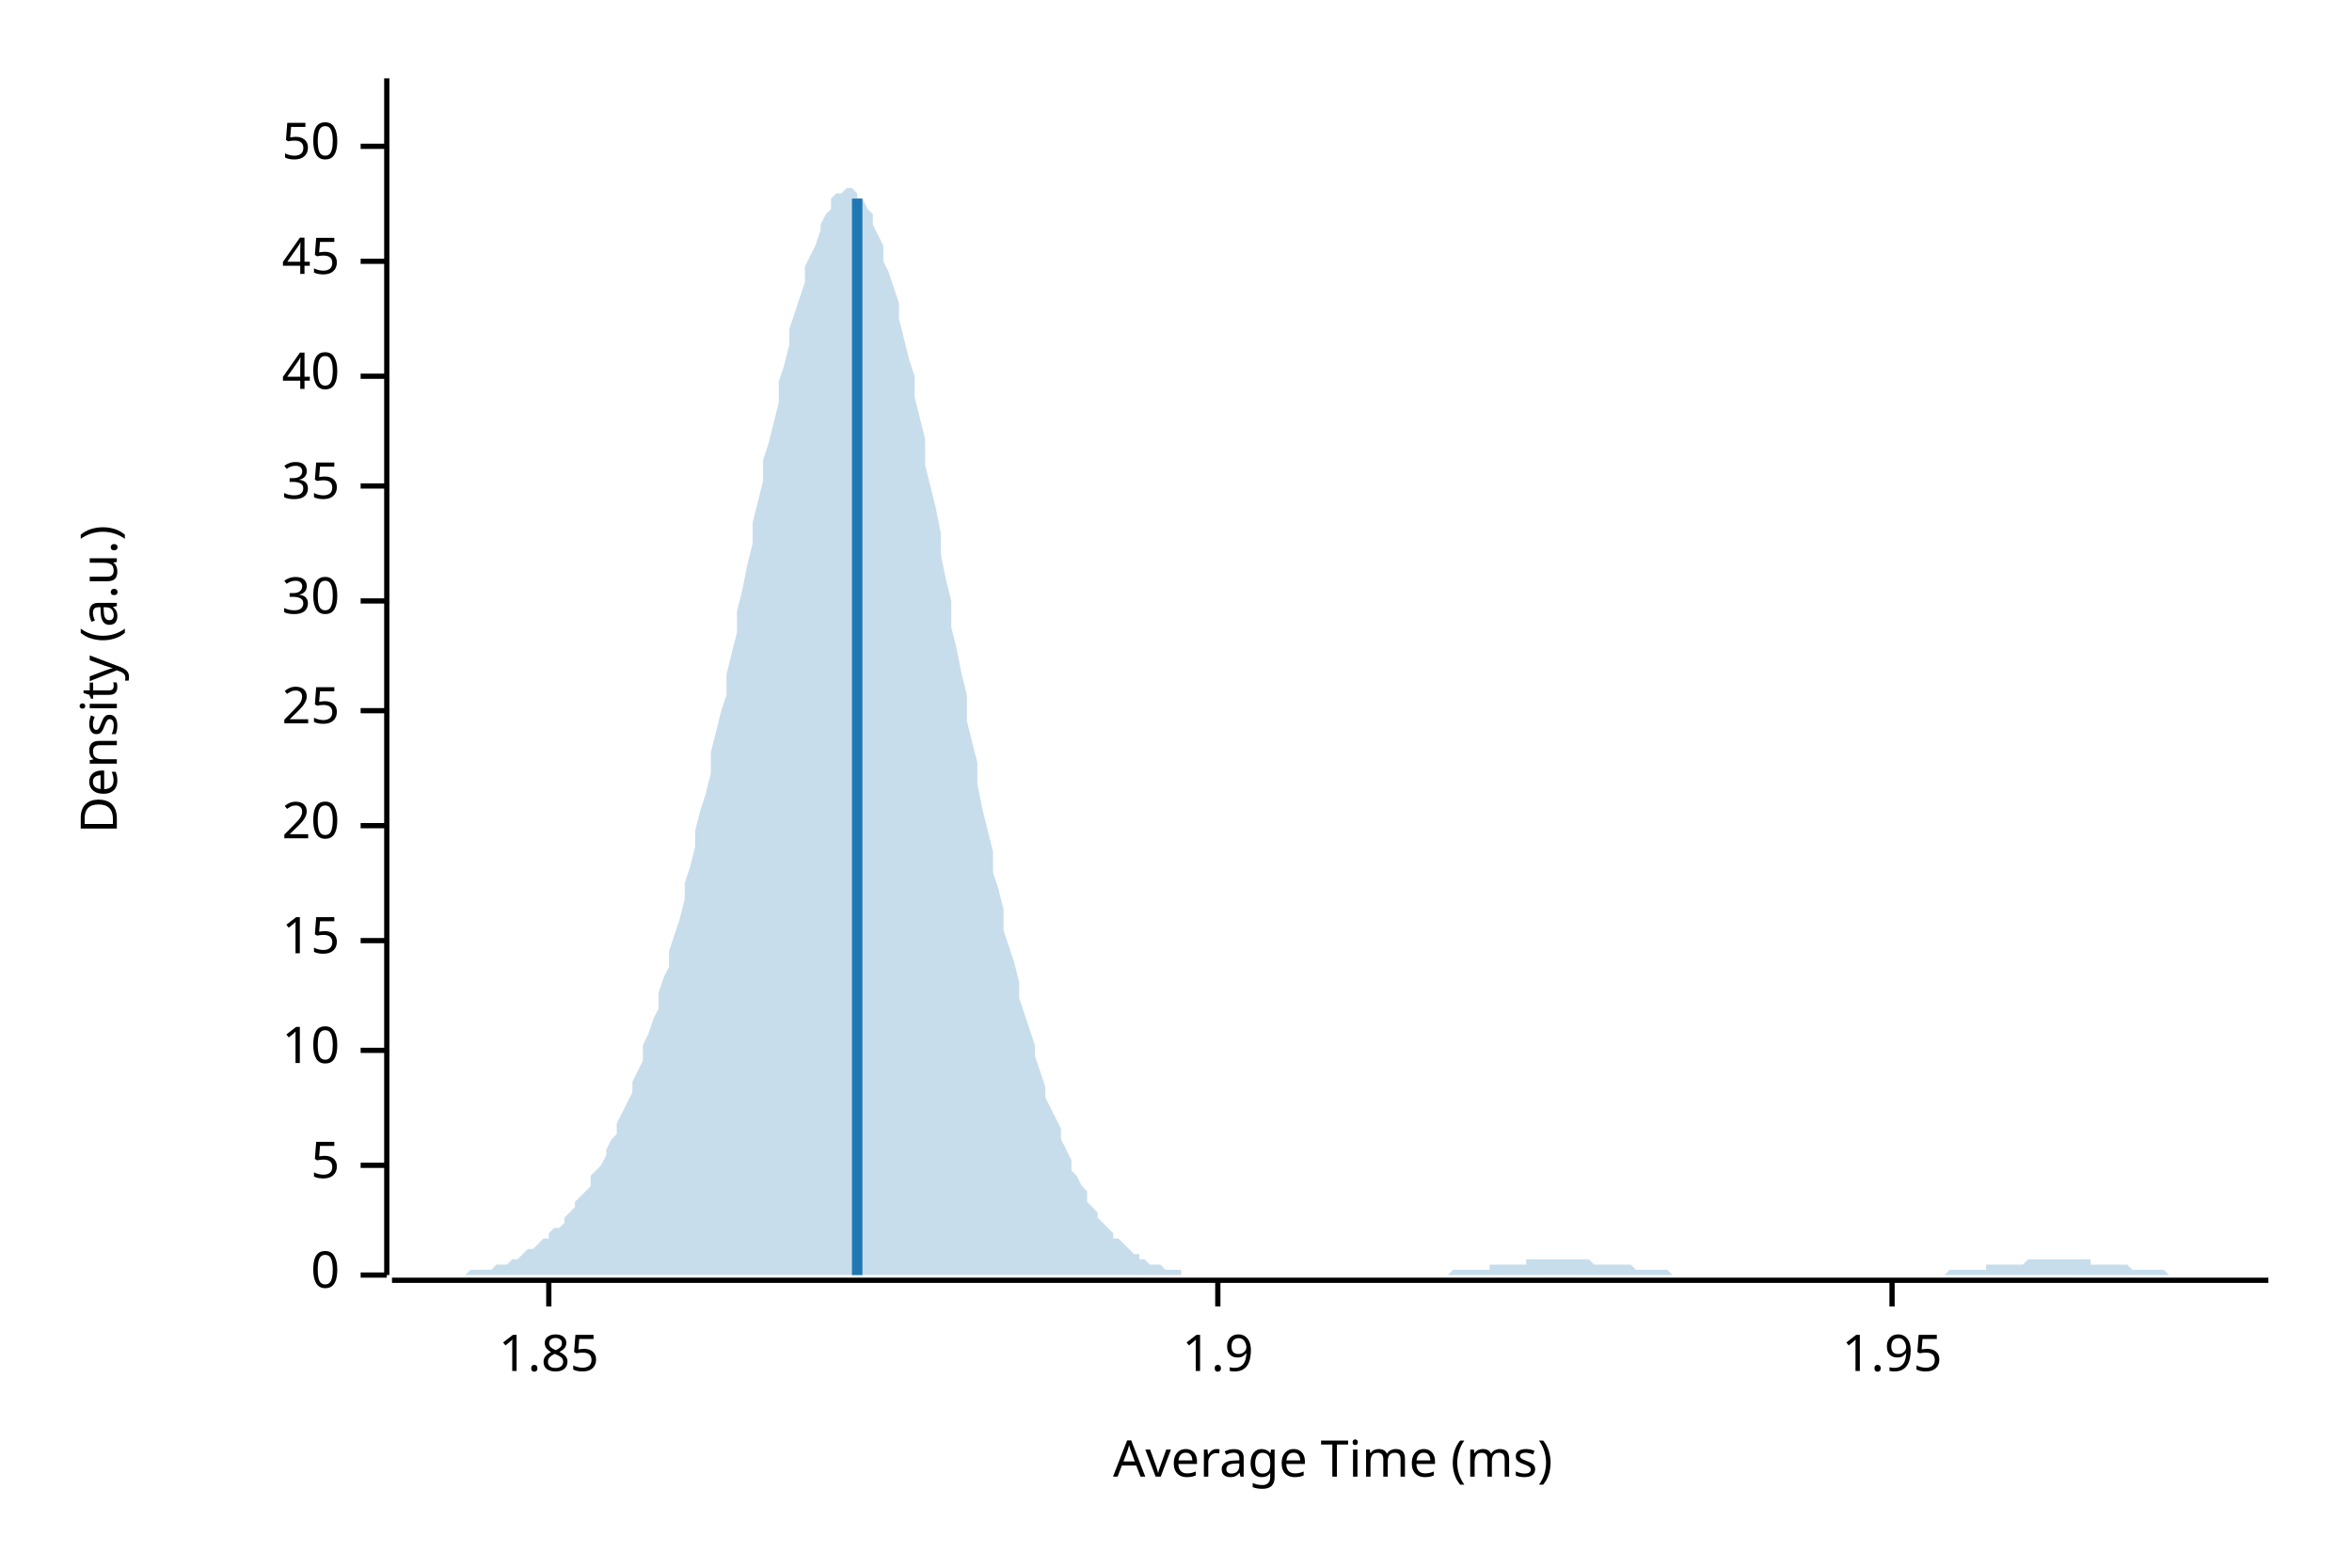
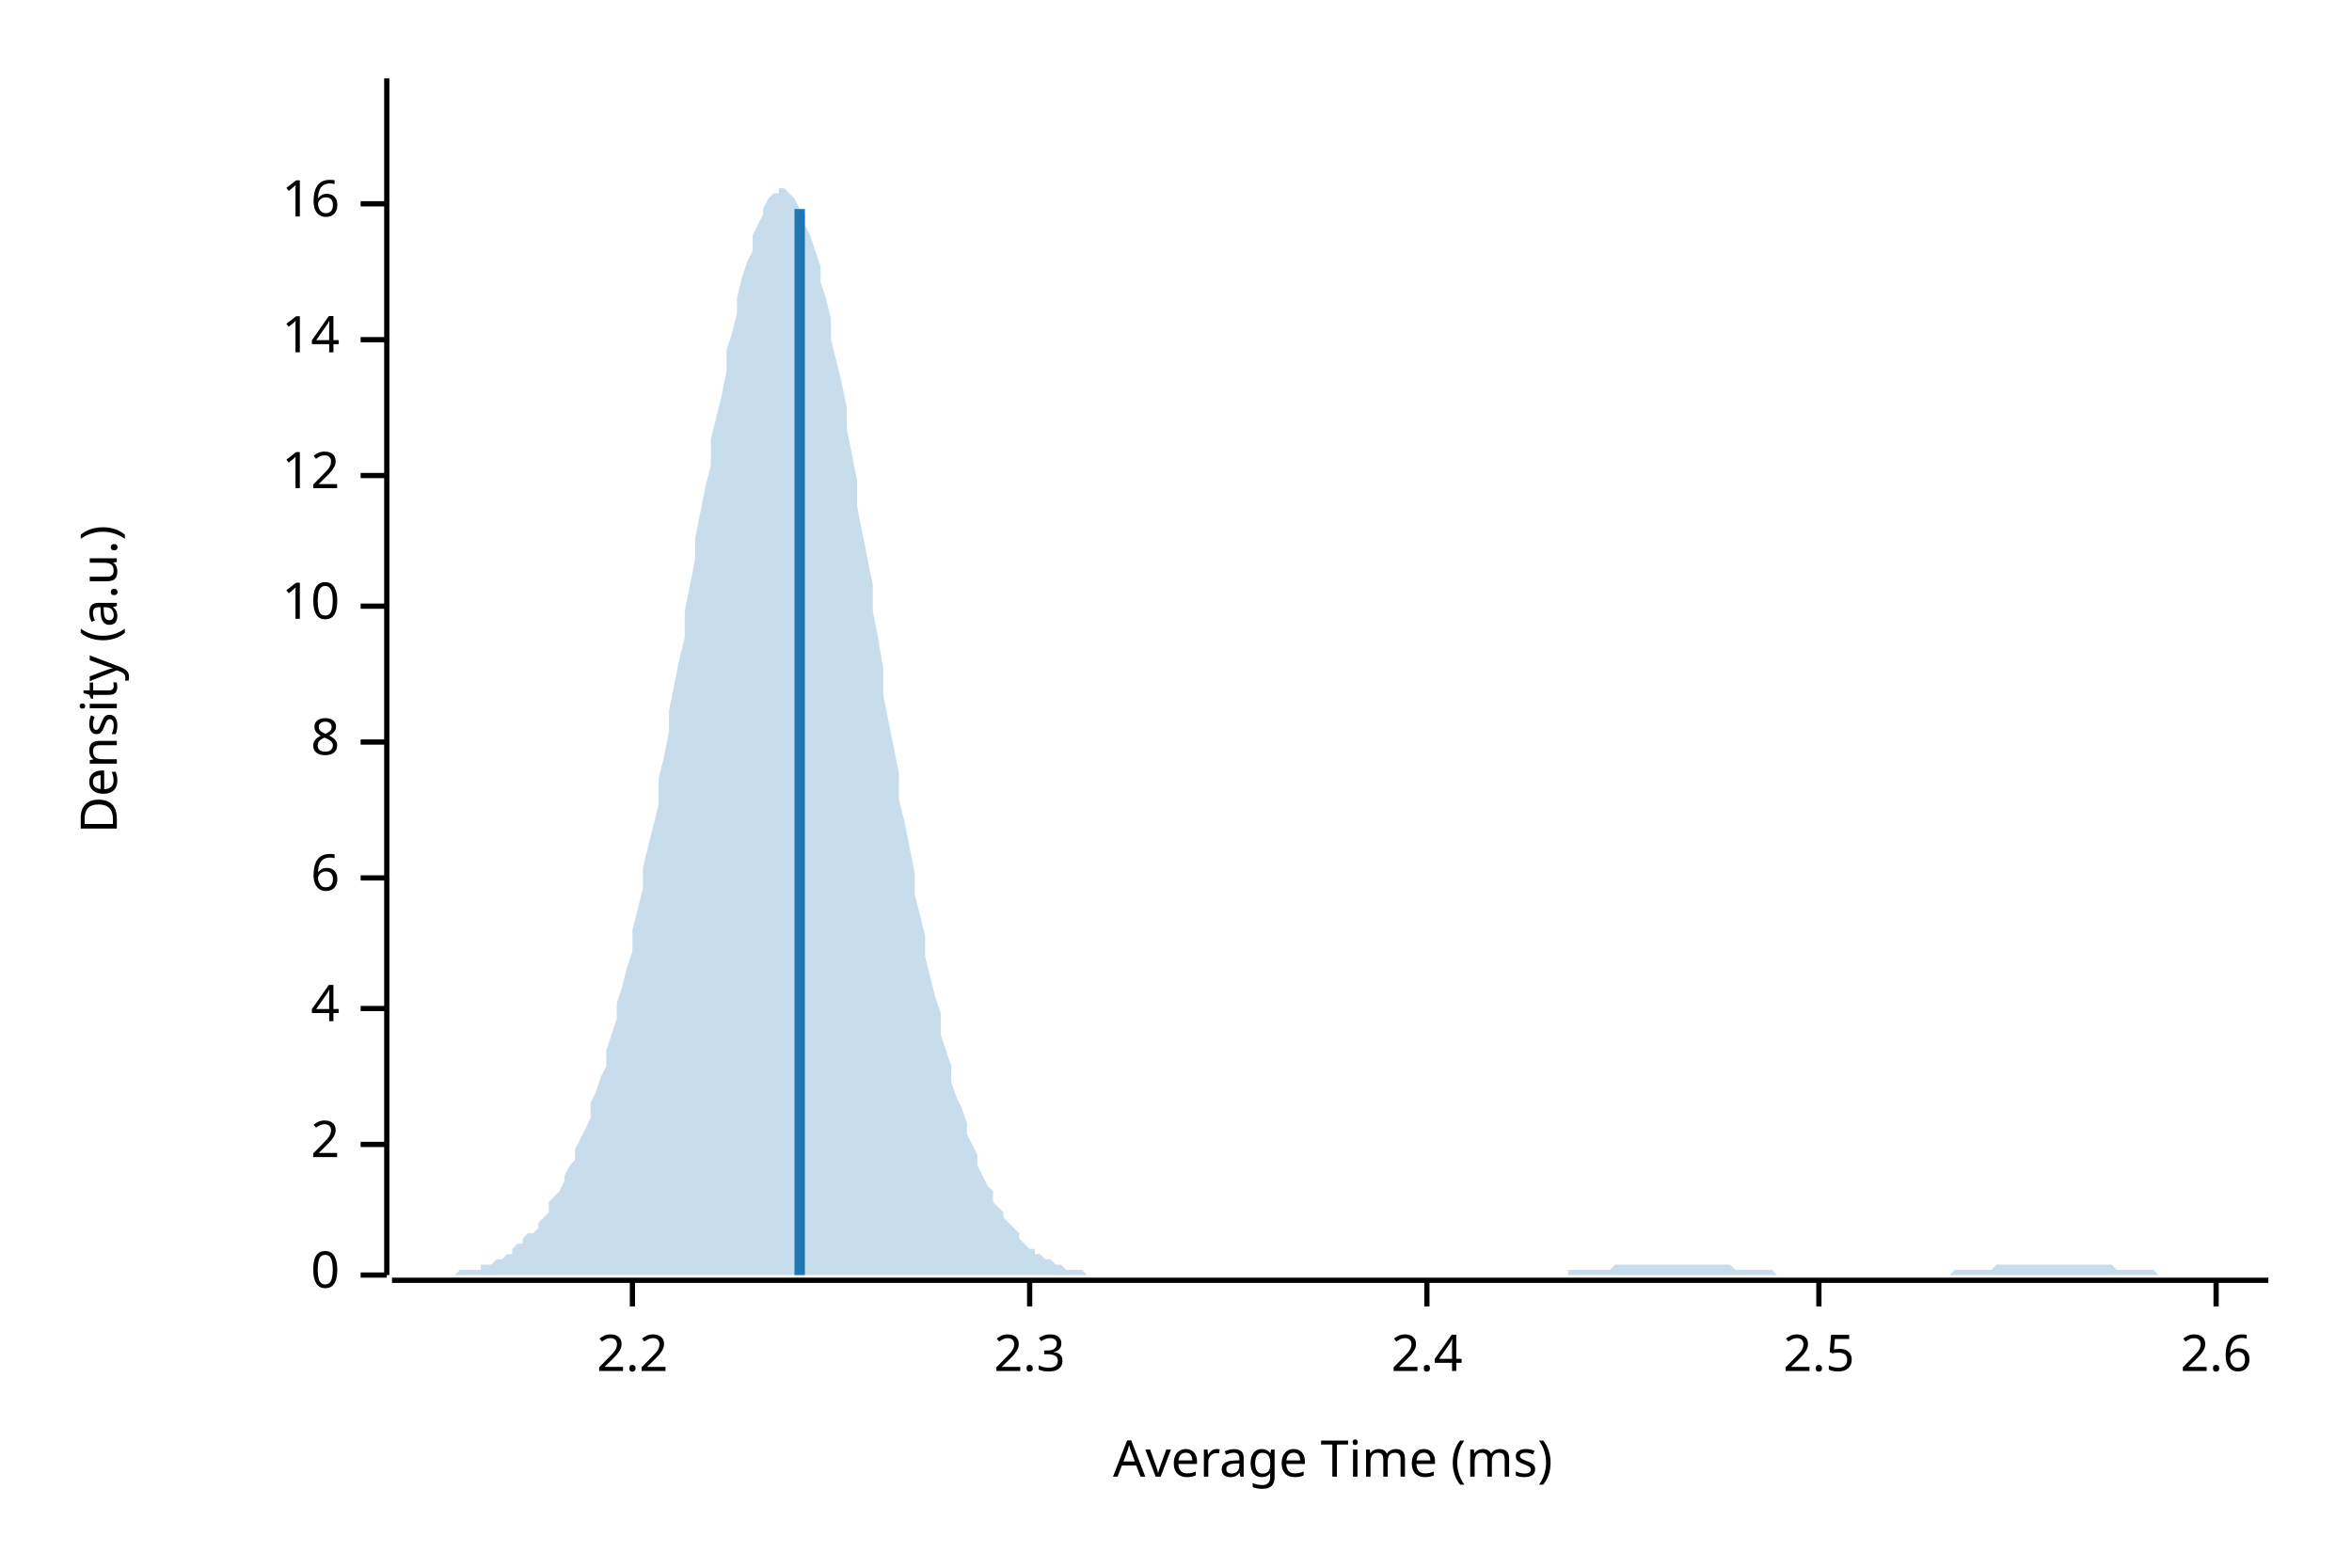
<svg xmlns="http://www.w3.org/2000/svg" width="450" height="300" viewBox="0 0 450 300">
  <text x="15" y="130" dy="0.76em" text-anchor="middle" font-family="sans-serif" font-size="9.677" opacity="1" fill="#000000" transform="rotate(270, 15, 130)">
Density (a.u.)
</text>
  <text x="255" y="285" dy="-0.5ex" text-anchor="middle" font-family="sans-serif" font-size="9.677" opacity="1" fill="#000000">
Average Time (ms)
</text>
  <polyline fill="none" opacity="1" stroke="#000000" stroke-width="1" points="74,15 74,244 " />
  <text x="65" y="244" dy="0.5ex" text-anchor="end" font-family="sans-serif" font-size="9.677" opacity="1" fill="#000000">
0
</text>
  <polyline fill="none" opacity="1" stroke="#000000" stroke-width="1" points="69,244 74,244 " />
-   <text x="65" y="223" dy="0.5ex" text-anchor="end" font-family="sans-serif" font-size="9.677" opacity="1" fill="#000000">
- 5
+   <text x="65" y="219" dy="0.5ex" text-anchor="end" font-family="sans-serif" font-size="9.677" opacity="1" fill="#000000">
+ 2
</text>
-   <polyline fill="none" opacity="1" stroke="#000000" stroke-width="1" points="69,223 74,223 " />
-   <text x="65" y="201" dy="0.5ex" text-anchor="end" font-family="sans-serif" font-size="9.677" opacity="1" fill="#000000">
+   <polyline fill="none" opacity="1" stroke="#000000" stroke-width="1" points="69,219 74,219 " />
+   <text x="65" y="193" dy="0.5ex" text-anchor="end" font-family="sans-serif" font-size="9.677" opacity="1" fill="#000000">
+ 4
+ </text>
+   <polyline fill="none" opacity="1" stroke="#000000" stroke-width="1" points="69,193 74,193 " />
+   <text x="65" y="168" dy="0.5ex" text-anchor="end" font-family="sans-serif" font-size="9.677" opacity="1" fill="#000000">
+ 6
+ </text>
+   <polyline fill="none" opacity="1" stroke="#000000" stroke-width="1" points="69,168 74,168 " />
+   <text x="65" y="142" dy="0.5ex" text-anchor="end" font-family="sans-serif" font-size="9.677" opacity="1" fill="#000000">
+ 8
+ </text>
+   <polyline fill="none" opacity="1" stroke="#000000" stroke-width="1" points="69,142 74,142 " />
+   <text x="65" y="116" dy="0.5ex" text-anchor="end" font-family="sans-serif" font-size="9.677" opacity="1" fill="#000000">
10
</text>
-   <polyline fill="none" opacity="1" stroke="#000000" stroke-width="1" points="69,201 74,201 " />
-   <text x="65" y="180" dy="0.5ex" text-anchor="end" font-family="sans-serif" font-size="9.677" opacity="1" fill="#000000">
- 15
+   <polyline fill="none" opacity="1" stroke="#000000" stroke-width="1" points="69,116 74,116 " />
+   <text x="65" y="91" dy="0.5ex" text-anchor="end" font-family="sans-serif" font-size="9.677" opacity="1" fill="#000000">
+ 12
</text>
-   <polyline fill="none" opacity="1" stroke="#000000" stroke-width="1" points="69,180 74,180 " />
-   <text x="65" y="158" dy="0.5ex" text-anchor="end" font-family="sans-serif" font-size="9.677" opacity="1" fill="#000000">
- 20
+   <polyline fill="none" opacity="1" stroke="#000000" stroke-width="1" points="69,91 74,91 " />
+   <text x="65" y="65" dy="0.5ex" text-anchor="end" font-family="sans-serif" font-size="9.677" opacity="1" fill="#000000">
+ 14
</text>
-   <polyline fill="none" opacity="1" stroke="#000000" stroke-width="1" points="69,158 74,158 " />
-   <text x="65" y="136" dy="0.5ex" text-anchor="end" font-family="sans-serif" font-size="9.677" opacity="1" fill="#000000">
- 25
+   <polyline fill="none" opacity="1" stroke="#000000" stroke-width="1" points="69,65 74,65 " />
+   <text x="65" y="39" dy="0.5ex" text-anchor="end" font-family="sans-serif" font-size="9.677" opacity="1" fill="#000000">
+ 16
</text>
-   <polyline fill="none" opacity="1" stroke="#000000" stroke-width="1" points="69,136 74,136 " />
-   <text x="65" y="115" dy="0.5ex" text-anchor="end" font-family="sans-serif" font-size="9.677" opacity="1" fill="#000000">
- 30
+   <polyline fill="none" opacity="1" stroke="#000000" stroke-width="1" points="69,39 74,39 " />
+   <polyline fill="none" opacity="1" stroke="#000000" stroke-width="1" points="75,245 434,245 " />
+   <text x="121" y="255" dy="0.76em" text-anchor="middle" font-family="sans-serif" font-size="9.677" opacity="1" fill="#000000">
+ 2.2
</text>
-   <polyline fill="none" opacity="1" stroke="#000000" stroke-width="1" points="69,115 74,115 " />
-   <text x="65" y="93" dy="0.5ex" text-anchor="end" font-family="sans-serif" font-size="9.677" opacity="1" fill="#000000">
- 35
+   <polyline fill="none" opacity="1" stroke="#000000" stroke-width="1" points="121,245 121,250 " />
+   <text x="197" y="255" dy="0.76em" text-anchor="middle" font-family="sans-serif" font-size="9.677" opacity="1" fill="#000000">
+ 2.3
</text>
-   <polyline fill="none" opacity="1" stroke="#000000" stroke-width="1" points="69,93 74,93 " />
-   <text x="65" y="72" dy="0.5ex" text-anchor="end" font-family="sans-serif" font-size="9.677" opacity="1" fill="#000000">
- 40
+   <polyline fill="none" opacity="1" stroke="#000000" stroke-width="1" points="197,245 197,250 " />
+   <text x="273" y="255" dy="0.76em" text-anchor="middle" font-family="sans-serif" font-size="9.677" opacity="1" fill="#000000">
+ 2.4
</text>
-   <polyline fill="none" opacity="1" stroke="#000000" stroke-width="1" points="69,72 74,72 " />
-   <text x="65" y="50" dy="0.5ex" text-anchor="end" font-family="sans-serif" font-size="9.677" opacity="1" fill="#000000">
- 45
+   <polyline fill="none" opacity="1" stroke="#000000" stroke-width="1" points="273,245 273,250 " />
+   <text x="348" y="255" dy="0.76em" text-anchor="middle" font-family="sans-serif" font-size="9.677" opacity="1" fill="#000000">
+ 2.5
</text>
-   <polyline fill="none" opacity="1" stroke="#000000" stroke-width="1" points="69,50 74,50 " />
-   <text x="65" y="28" dy="0.5ex" text-anchor="end" font-family="sans-serif" font-size="9.677" opacity="1" fill="#000000">
- 50
+   <polyline fill="none" opacity="1" stroke="#000000" stroke-width="1" points="348,245 348,250 " />
+   <text x="424" y="255" dy="0.76em" text-anchor="middle" font-family="sans-serif" font-size="9.677" opacity="1" fill="#000000">
+ 2.6
</text>
-   <polyline fill="none" opacity="1" stroke="#000000" stroke-width="1" points="69,28 74,28 " />
-   <polyline fill="none" opacity="1" stroke="#000000" stroke-width="1" points="75,245 434,245 " />
-   <text x="105" y="255" dy="0.76em" text-anchor="middle" font-family="sans-serif" font-size="9.677" opacity="1" fill="#000000">
- 1.85
- </text>
-   <polyline fill="none" opacity="1" stroke="#000000" stroke-width="1" points="105,245 105,250 " />
-   <text x="233" y="255" dy="0.76em" text-anchor="middle" font-family="sans-serif" font-size="9.677" opacity="1" fill="#000000">
- 1.9
- </text>
-   <polyline fill="none" opacity="1" stroke="#000000" stroke-width="1" points="233,245 233,250 " />
-   <text x="362" y="255" dy="0.76em" text-anchor="middle" font-family="sans-serif" font-size="9.677" opacity="1" fill="#000000">
- 1.95
- </text>
-   <polyline fill="none" opacity="1" stroke="#000000" stroke-width="1" points="362,245 362,250 " />
-   <polygon opacity="0.25" fill="#1F78B4" points="75,244 75,244 76,244 77,244 77,244 78,244 79,244 80,244 80,244 81,244 82,244 82,244 83,244 84,244 85,244 85,244 86,244 87,244 87,244 88,244 89,244 90,243 90,243 91,243 92,243 92,243 93,243 94,243 95,242 95,242 96,242 97,242 98,241 98,241 99,241 100,240 100,240 101,239 102,239 103,238 103,238 104,237 105,237 105,236 106,235 107,235 108,234 108,233 109,232 110,231 110,230 111,229 112,228 113,227 113,225 114,224 115,223 116,221 116,220 117,218 118,217 118,215 119,213 120,211 121,209 121,207 122,205 123,203 123,200 124,198 125,195 126,193 126,190 127,187 128,185 128,182 129,179 130,176 131,172 131,169 132,166 133,162 133,159 134,155 135,152 136,148 136,144 137,140 138,136 139,133 139,129 140,125 141,121 141,117 142,113 143,108 144,104 144,100 145,96 146,92 146,88 147,85 148,81 149,77 149,73 150,70 151,66 151,63 152,60 153,57 154,54 154,51 155,49 156,47 157,44 157,43 158,41 159,40 159,38 160,37 161,37 162,36 162,36 163,36 164,37 164,38 165,38 166,40 167,41 167,43 168,45 169,47 169,50 170,52 171,55 172,58 172,61 173,65 174,69 175,72 175,76 176,80 177,84 177,89 178,93 179,97 180,102 180,106 181,111 182,115 182,120 183,124 184,129 185,133 185,138 186,142 187,146 187,150 188,155 189,159 190,163 190,167 191,170 192,174 192,178 193,181 194,184 195,188 195,191 196,194 197,197 198,200 198,202 199,205 200,208 200,210 201,212 202,214 203,216 203,218 204,220 205,222 205,224 206,225 207,227 208,228 208,230 209,231 210,232 210,233 211,234 212,235 213,236 213,237 214,237 215,238 216,239 216,239 217,240 218,240 218,241 219,241 220,242 221,242 221,242 222,242 223,243 223,243 224,243 225,243 226,243 226,244 227,244 228,244 228,244 229,244 230,244 231,244 231,244 232,244 233,244 233,244 234,244 235,244 236,244 236,244 237,244 238,244 239,244 239,244 240,244 241,244 241,244 242,244 243,244 244,244 244,244 245,244 246,244 246,244 247,244 248,244 249,244 249,244 250,244 251,244 251,244 252,244 253,244 254,244 254,244 255,244 256,244 257,244 257,244 258,244 259,244 259,244 260,244 261,244 262,244 262,244 263,244 264,244 264,244 265,244 266,244 267,244 267,244 268,244 269,244 269,244 270,244 271,244 272,244 272,244 273,244 274,244 275,244 275,244 276,244 277,244 277,244 278,243 279,243 280,243 280,243 281,243 282,243 282,243 283,243 284,243 285,243 285,242 286,242 287,242 287,242 288,242 289,242 290,242 290,242 291,242 292,242 292,241 293,241 294,241 295,241 295,241 296,241 297,241 298,241 298,241 299,241 300,241 300,241 301,241 302,241 303,241 303,241 304,241 305,242 305,242 306,242 307,242 308,242 308,242 309,242 310,242 310,242 311,242 312,242 313,243 313,243 314,243 315,243 316,243 316,243 317,243 318,243 318,243 319,243 320,244 321,244 321,244 322,244 323,244 323,244 324,244 325,244 326,244 326,244 327,244 328,244 328,244 329,244 330,244 331,244 331,244 332,244 333,244 333,244 334,244 335,244 336,244 336,244 337,244 338,244 339,244 339,244 340,244 341,244 341,244 342,244 343,244 344,244 344,244 345,244 346,244 346,244 347,244 348,244 349,244 349,244 350,244 351,244 351,244 352,244 353,244 354,244 354,244 355,244 356,244 357,244 357,244 358,244 359,244 359,244 360,244 361,244 362,244 362,244 363,244 364,244 364,244 365,244 366,244 367,244 367,244 368,244 369,244 369,244 370,244 371,244 372,244 372,244 373,243 374,243 375,243 375,243 376,243 377,243 377,243 378,243 379,243 380,243 380,242 381,242 382,242 382,242 383,242 384,242 385,242 385,242 386,242 387,242 387,242 388,241 389,241 390,241 390,241 391,241 392,241 392,241 393,241 394,241 395,241 395,241 396,241 397,241 398,241 398,241 399,241 400,241 400,242 401,242 402,242 403,242 403,242 404,242 405,242 405,242 406,242 407,242 408,243 408,243 409,243 410,243 410,243 411,243 412,243 413,243 413,243 414,243 415,244 416,244 416,244 417,244 418,244 418,244 419,244 420,244 421,244 421,244 422,244 423,244 423,244 424,244 425,244 426,244 426,244 427,244 428,244 428,244 429,244 430,244 431,244 431,244 432,244 433,244 434,244 434,244 75,244 " />
-   <polyline fill="none" opacity="1" stroke="#1F78B4" stroke-width="2" points="164,244 164,38 " />
+   <polyline fill="none" opacity="1" stroke="#000000" stroke-width="1" points="424,245 424,250 " />
+   <polygon opacity="0.25" fill="#1F78B4" points="75,244 75,244 76,244 77,244 77,244 78,244 79,244 80,244 80,244 81,244 82,244 82,244 83,244 84,244 85,244 85,244 86,244 87,244 87,244 88,243 89,243 90,243 90,243 91,243 92,243 92,242 93,242 94,242 95,241 95,241 96,241 97,240 98,240 98,239 99,238 100,238 100,237 101,236 102,236 103,235 103,234 104,233 105,232 105,230 106,229 107,228 108,226 108,225 109,223 110,222 110,220 111,218 112,216 113,214 113,211 114,209 115,206 116,204 116,201 117,198 118,195 118,192 119,189 120,185 121,182 121,178 122,174 123,170 123,166 124,162 125,158 126,154 126,149 127,145 128,140 128,136 129,131 130,126 131,122 131,117 132,112 133,107 133,103 134,98 135,93 136,89 136,84 137,80 138,76 139,71 139,67 140,64 141,60 141,57 142,53 143,50 144,48 144,45 145,43 146,41 146,40 147,38 148,37 149,37 149,36 150,36 151,37 151,37 152,38 153,40 154,41 154,43 155,45 156,48 157,51 157,54 158,57 159,61 159,65 160,69 161,73 162,78 162,82 163,87 164,92 164,97 165,102 166,107 167,112 167,117 168,122 169,128 169,133 170,138 171,143 172,148 172,153 173,157 174,162 175,167 175,171 176,175 177,179 177,183 178,187 179,191 180,194 180,198 181,201 182,204 182,207 183,210 184,212 185,215 185,217 186,219 187,221 187,223 188,225 189,227 190,228 190,230 191,231 192,232 192,233 193,234 194,235 195,236 195,237 196,238 197,239 198,239 198,240 199,240 200,241 200,241 201,241 202,242 203,242 203,242 204,243 205,243 205,243 206,243 207,243 208,244 208,244 209,244 210,244 210,244 211,244 212,244 213,244 213,244 214,244 215,244 216,244 216,244 217,244 218,244 218,244 219,244 220,244 221,244 221,244 222,244 223,244 223,244 224,244 225,244 226,244 226,244 227,244 228,244 228,244 229,244 230,244 231,244 231,244 232,244 233,244 233,244 234,244 235,244 236,244 236,244 237,244 238,244 239,244 239,244 240,244 241,244 241,244 242,244 243,244 244,244 244,244 245,244 246,244 246,244 247,244 248,244 249,244 249,244 250,244 251,244 251,244 252,244 253,244 254,244 254,244 255,244 256,244 257,244 257,244 258,244 259,244 259,244 260,244 261,244 262,244 262,244 263,244 264,244 264,244 265,244 266,244 267,244 267,244 268,244 269,244 269,244 270,244 271,244 272,244 272,244 273,244 274,244 275,244 275,244 276,244 277,244 277,244 278,244 279,244 280,244 280,244 281,244 282,244 282,244 283,244 284,244 285,244 285,244 286,244 287,244 287,244 288,244 289,244 290,244 290,244 291,244 292,244 292,244 293,244 294,244 295,244 295,244 296,244 297,244 298,244 298,244 299,244 300,244 300,243 301,243 302,243 303,243 303,243 304,243 305,243 305,243 306,243 307,243 308,243 308,243 309,242 310,242 310,242 311,242 312,242 313,242 313,242 314,242 315,242 316,242 316,242 317,242 318,242 318,242 319,242 320,242 321,242 321,242 322,242 323,242 323,242 324,242 325,242 326,242 326,242 327,242 328,242 328,242 329,242 330,242 331,242 331,242 332,243 333,243 333,243 334,243 335,243 336,243 336,243 337,243 338,243 339,243 339,243 340,244 341,244 341,244 342,244 343,244 344,244 344,244 345,244 346,244 346,244 347,244 348,244 349,244 349,244 350,244 351,244 351,244 352,244 353,244 354,244 354,244 355,244 356,244 357,244 357,244 358,244 359,244 359,244 360,244 361,244 362,244 362,244 363,244 364,244 364,244 365,244 366,244 367,244 367,244 368,244 369,244 369,244 370,244 371,244 372,244 372,244 373,244 374,243 375,243 375,243 376,243 377,243 377,243 378,243 379,243 380,243 380,243 381,243 382,242 382,242 383,242 384,242 385,242 385,242 386,242 387,242 387,242 388,242 389,242 390,242 390,242 391,242 392,242 392,242 393,242 394,242 395,242 395,242 396,242 397,242 398,242 398,242 399,242 400,242 400,242 401,242 402,242 403,242 403,242 404,242 405,243 405,243 406,243 407,243 408,243 408,243 409,243 410,243 410,243 411,243 412,243 413,244 413,244 414,244 415,244 416,244 416,244 417,244 418,244 418,244 419,244 420,244 421,244 421,244 422,244 423,244 423,244 424,244 425,244 426,244 426,244 427,244 428,244 428,244 429,244 430,244 431,244 431,244 432,244 433,244 434,244 434,244 75,244 " />
+   <polyline fill="none" opacity="1" stroke="#1F78B4" stroke-width="2" points="153,244 153,40 " />
</svg>
